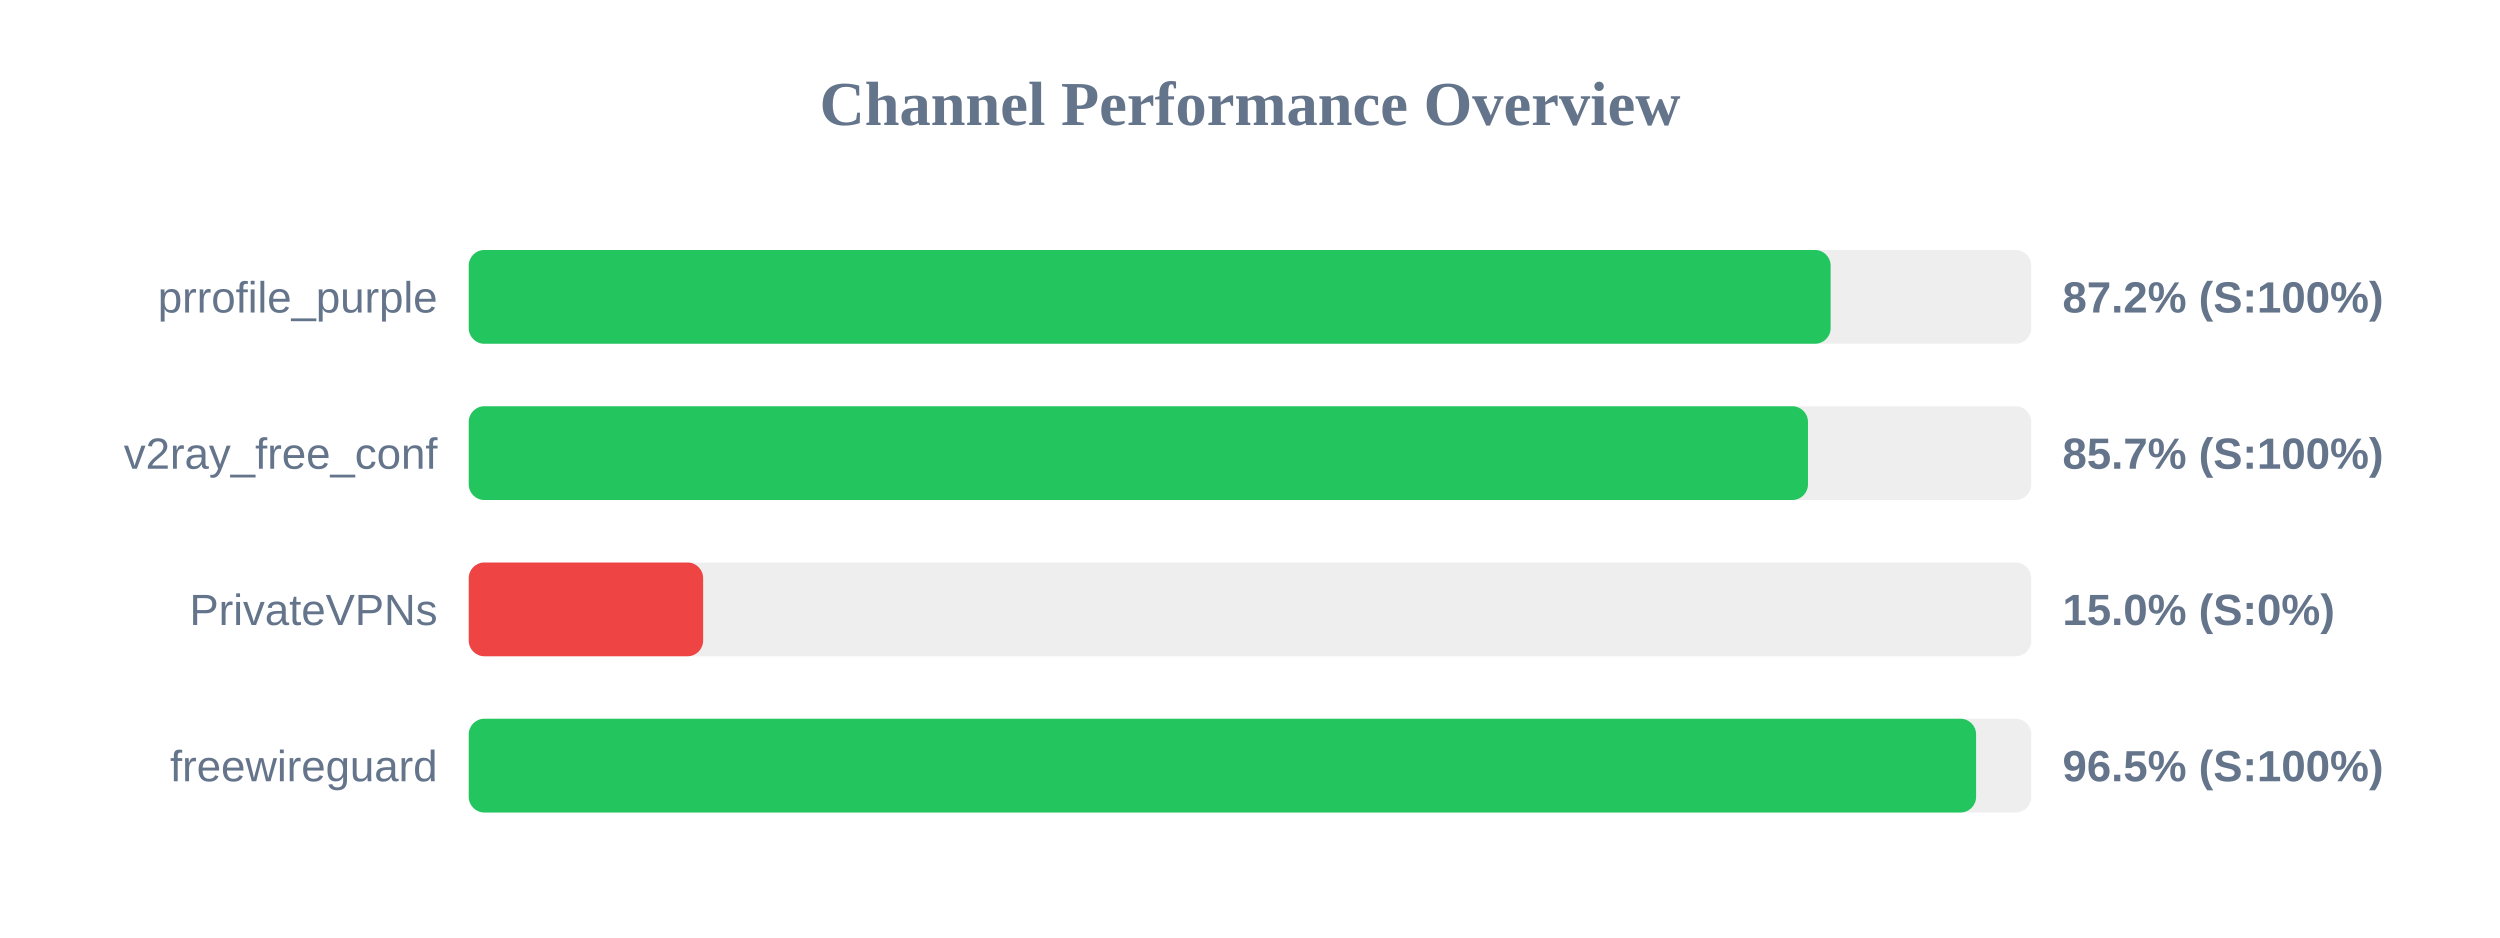
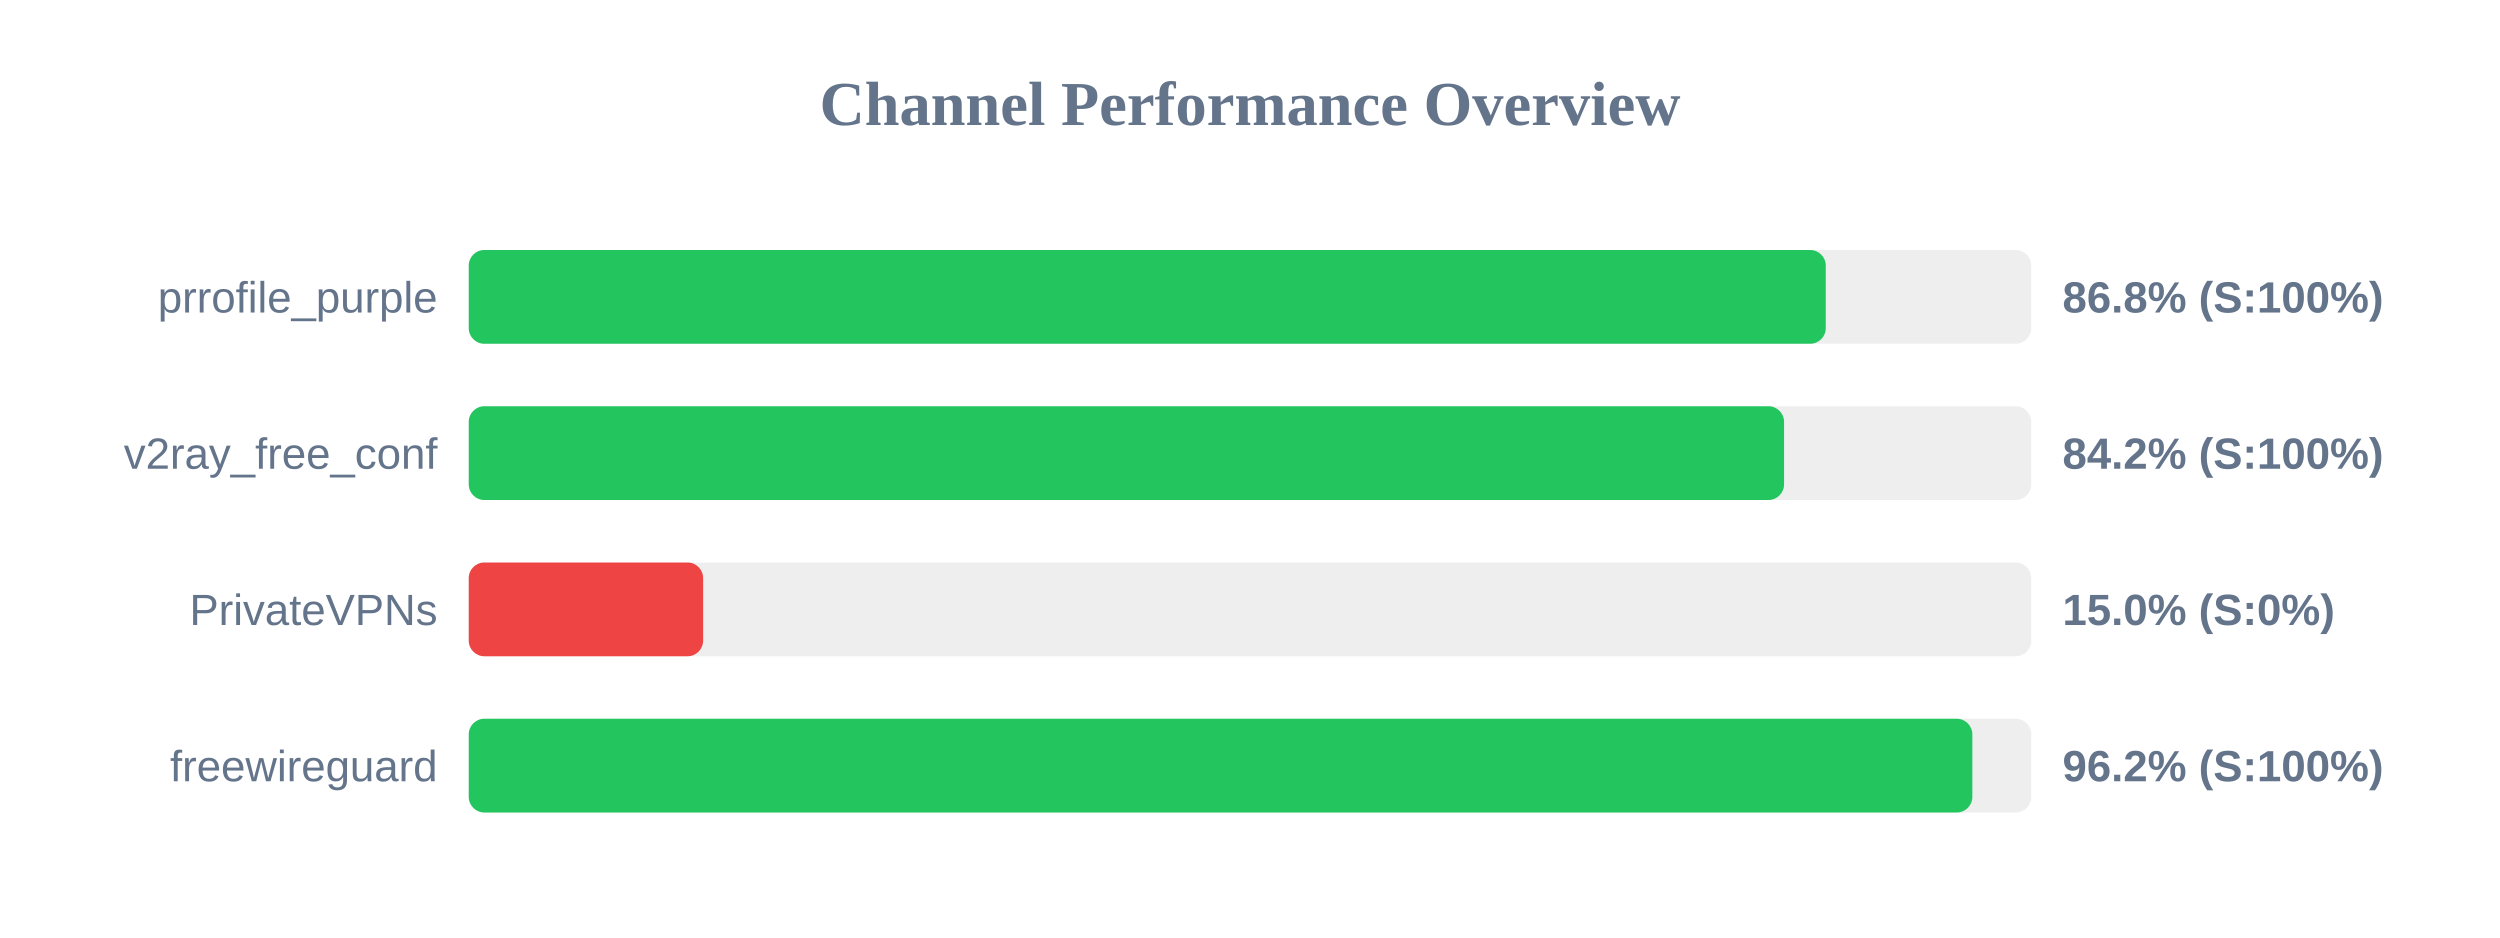
<svg xmlns="http://www.w3.org/2000/svg" width="800" height="300" version="1.1">
  <style>
        .row { font: 14px Arial; fill: #64748b; }
        .score { font: bold 14px Arial; fill: #64748b; }
    </style>
  <text x="400" y="40" text-anchor="middle" font-size="20px" font-weight="bold" fill="#64748b">Channel Performance Overview</text>
  <rect x="150" y="80" width="500" height="30" fill="#eee" rx="5" />
-   <rect x="150" y="80" width="435.8" height="30" fill="#22c55e" rx="5" />
+   <rect x="150" y="80" width="434.25" height="30" fill="#22c55e" rx="5" />
  <text x="140" y="100" text-anchor="end" class="row">prrofile_purple</text>
-   <text x="660" y="100" text-anchor="start" class="score">87.2% (S:100%)</text>
+   <text x="660" y="100" text-anchor="start" class="score">86.8% (S:100%)</text>
  <rect x="150" y="130" width="500" height="30" fill="#eee" rx="5" />
-   <rect x="150" y="130" width="428.55" height="30" fill="#22c55e" rx="5" />
+   <rect x="150" y="130" width="420.9" height="30" fill="#22c55e" rx="5" />
  <text x="140" y="150" text-anchor="end" class="row">v2ray_free_conf</text>
-   <text x="660" y="150" text-anchor="start" class="score">85.7% (S:100%)</text>
+   <text x="660" y="150" text-anchor="start" class="score">84.2% (S:100%)</text>
  <rect x="150" y="180" width="500" height="30" fill="#eee" rx="5" />
  <rect x="150" y="180" width="75.0" height="30" fill="#ef4444" rx="5" />
  <text x="140" y="200" text-anchor="end" class="row">PrivateVPNs</text>
  <text x="660" y="200" text-anchor="start" class="score">15.0% (S:0%)</text>
  <rect x="150" y="230" width="500" height="30" fill="#eee" rx="5" />
-   <rect x="150" y="230" width="482.35" height="30" fill="#22c55e" rx="5" />
+   <rect x="150" y="230" width="481.15" height="30" fill="#22c55e" rx="5" />
  <text x="140" y="250" text-anchor="end" class="row">freewireguard</text>
-   <text x="660" y="250" text-anchor="start" class="score">96.5% (S:100%)</text>
+   <text x="660" y="250" text-anchor="start" class="score">96.2% (S:100%)</text>
</svg>
